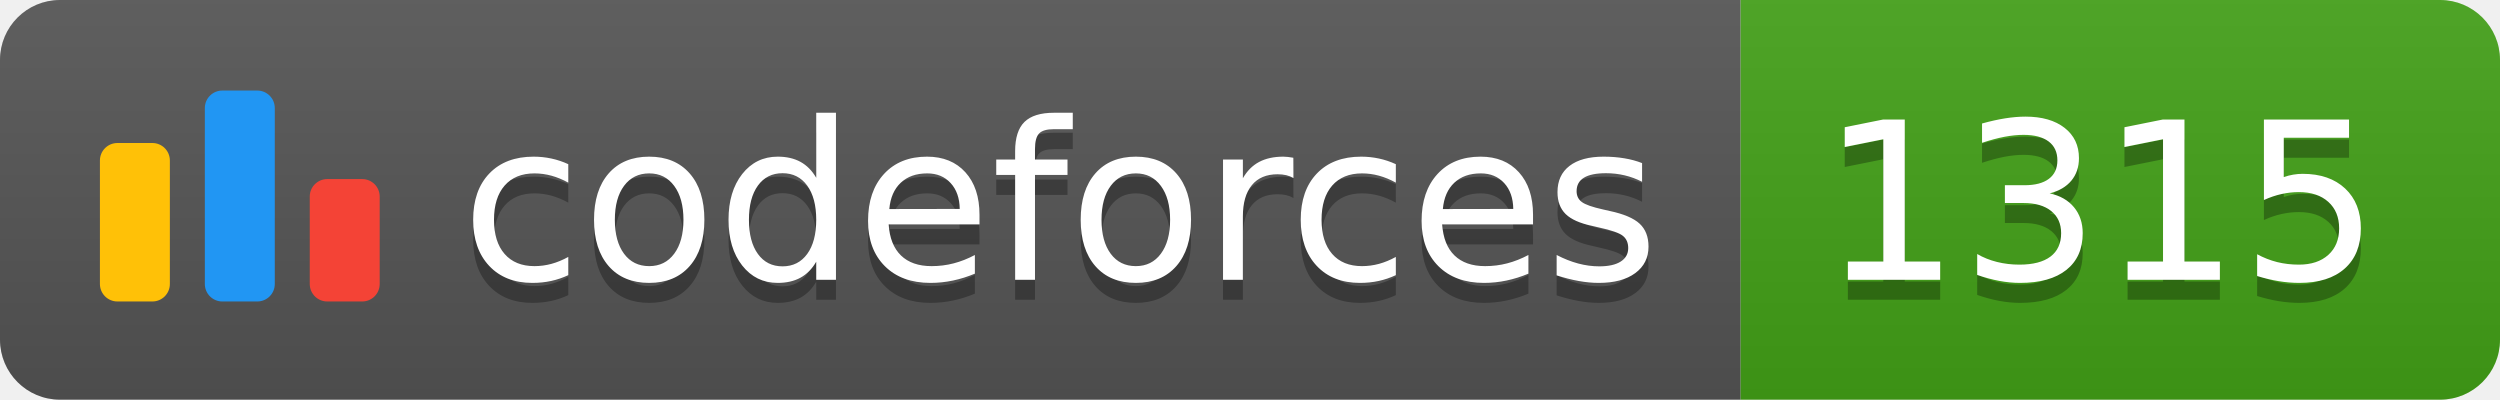
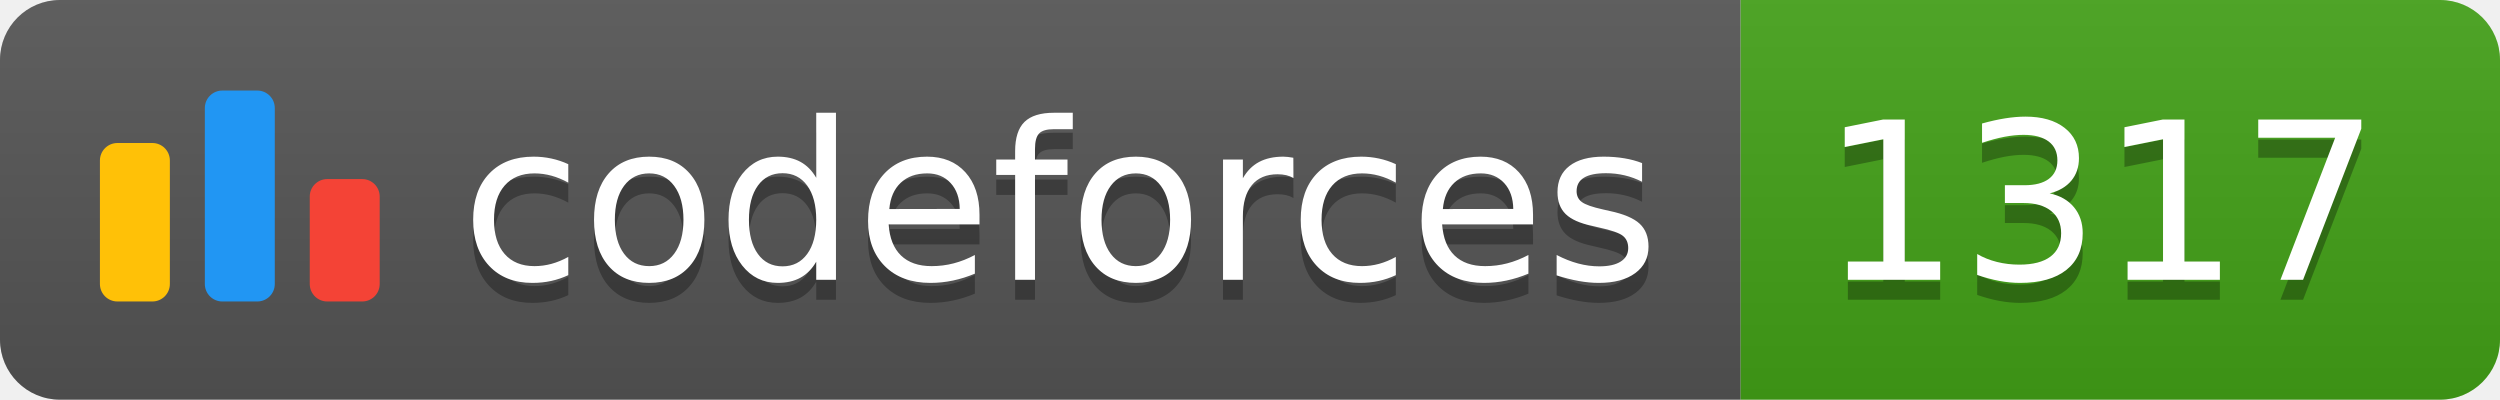
<svg xmlns="http://www.w3.org/2000/svg" width="125.1" height="20">
  <linearGradient id="smooth" x2="0" y2="100%">
    <stop offset="0" stop-color="#bbb" stop-opacity=".1" />
    <stop offset="1" stop-opacity=".1" />
  </linearGradient>
  <clipPath id="round">
    <rect width="125.1" height="20" rx="3" fill="#fff" />
  </clipPath>
  <g clip-path="url(#round)">
    <rect width="87.1" height="20" fill="#555" />
    <rect x="87.1" width="38.0" height="20" fill="#43A217" />
    <rect width="125.1" height="20" fill="url(#smooth)" />
  </g>
  <g fill="#fff" text-anchor="middle" font-family="DejaVu Sans,Verdana,Geneva,sans-serif" font-size="110">
    <svg x="5" y="3" class="logo" width="14" height="14" viewBox="0 0 32 25" fill="none">
      <rect y="6" width="8" height="18.125" rx="2" fill="#FFC107" />
      <rect x="24" y="10.125" width="8" height="14" rx="2" fill="#F44336" />
      <rect x="12" width="8" height="24.125" rx="2" fill="#2196F3" />
    </svg>
    <text x="530.5" y="150" fill="#010101" fill-opacity=".3" transform="scale(0.1)" textLength="601.0" lengthAdjust="spacing">codeforces
        </text>
    <text x="530.5" y="140" transform="scale(0.1)" textLength="601.0" lengthAdjust="spacing">codeforces</text>
-     <text x="1051.0" y="150" fill="#010101" fill-opacity=".3" transform="scale(0.1)" textLength="280.0" lengthAdjust="spacing">1315
+     <text x="1051.0" y="150" fill="#010101" fill-opacity=".3" transform="scale(0.1)" textLength="280.0" lengthAdjust="spacing">1317
        </text>
-     <text x="1051.0" y="140" transform="scale(0.1)" textLength="280.0" lengthAdjust="spacing">1315</text>
+     <text x="1051.0" y="140" transform="scale(0.1)" textLength="280.0" lengthAdjust="spacing">1317</text>
  </g>
</svg>
